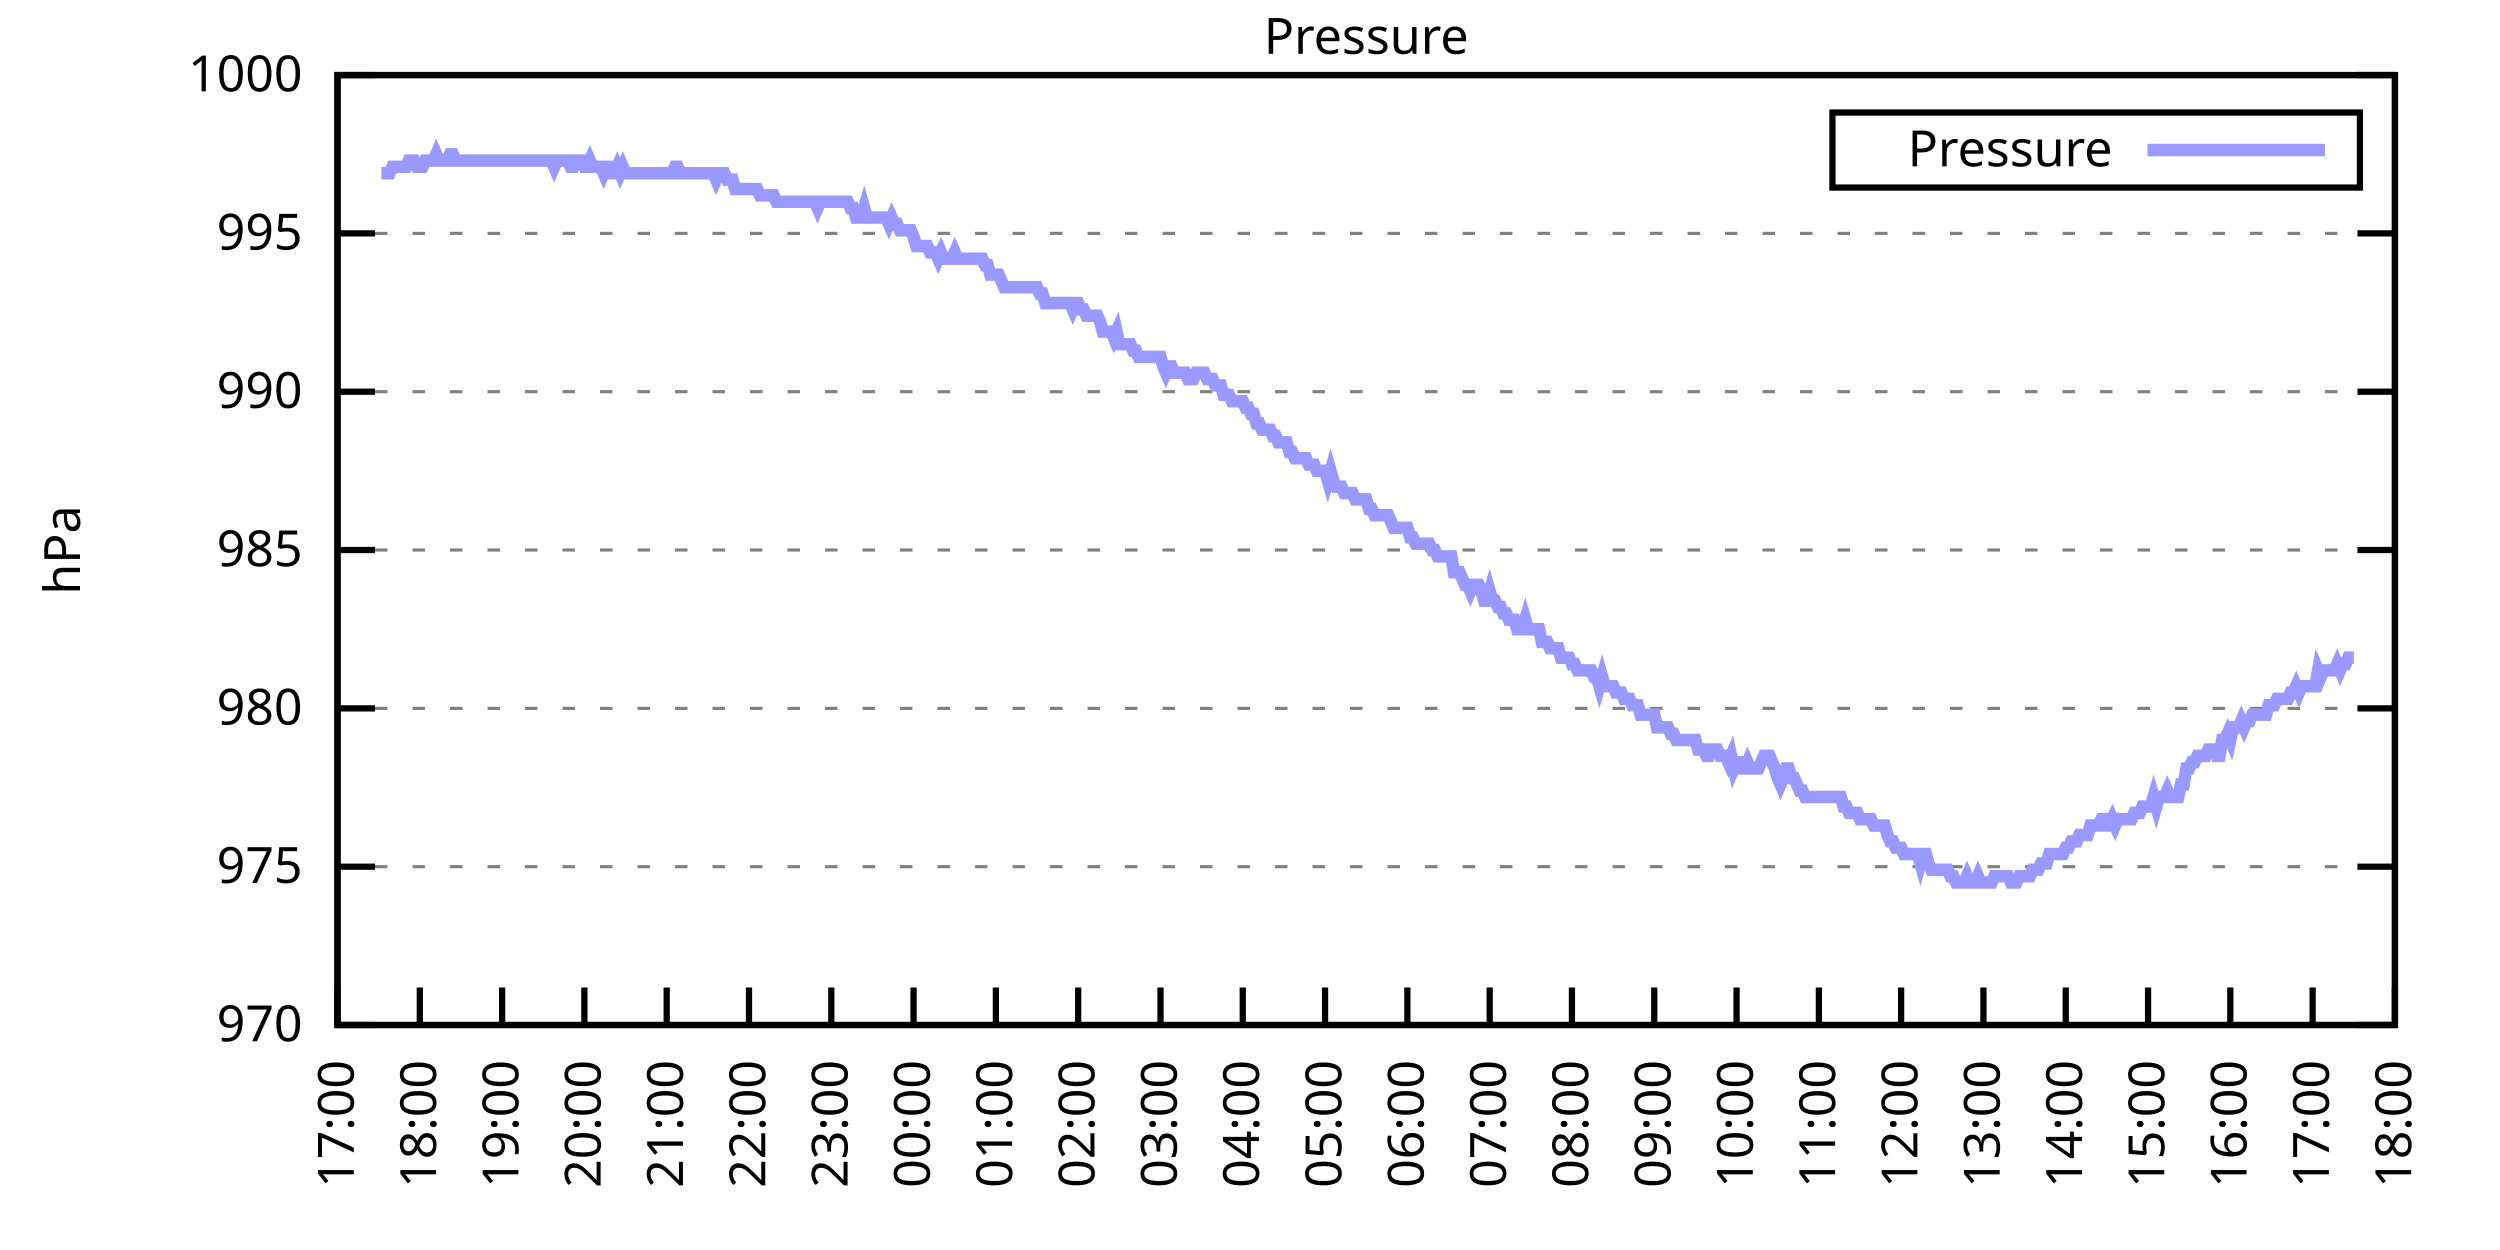
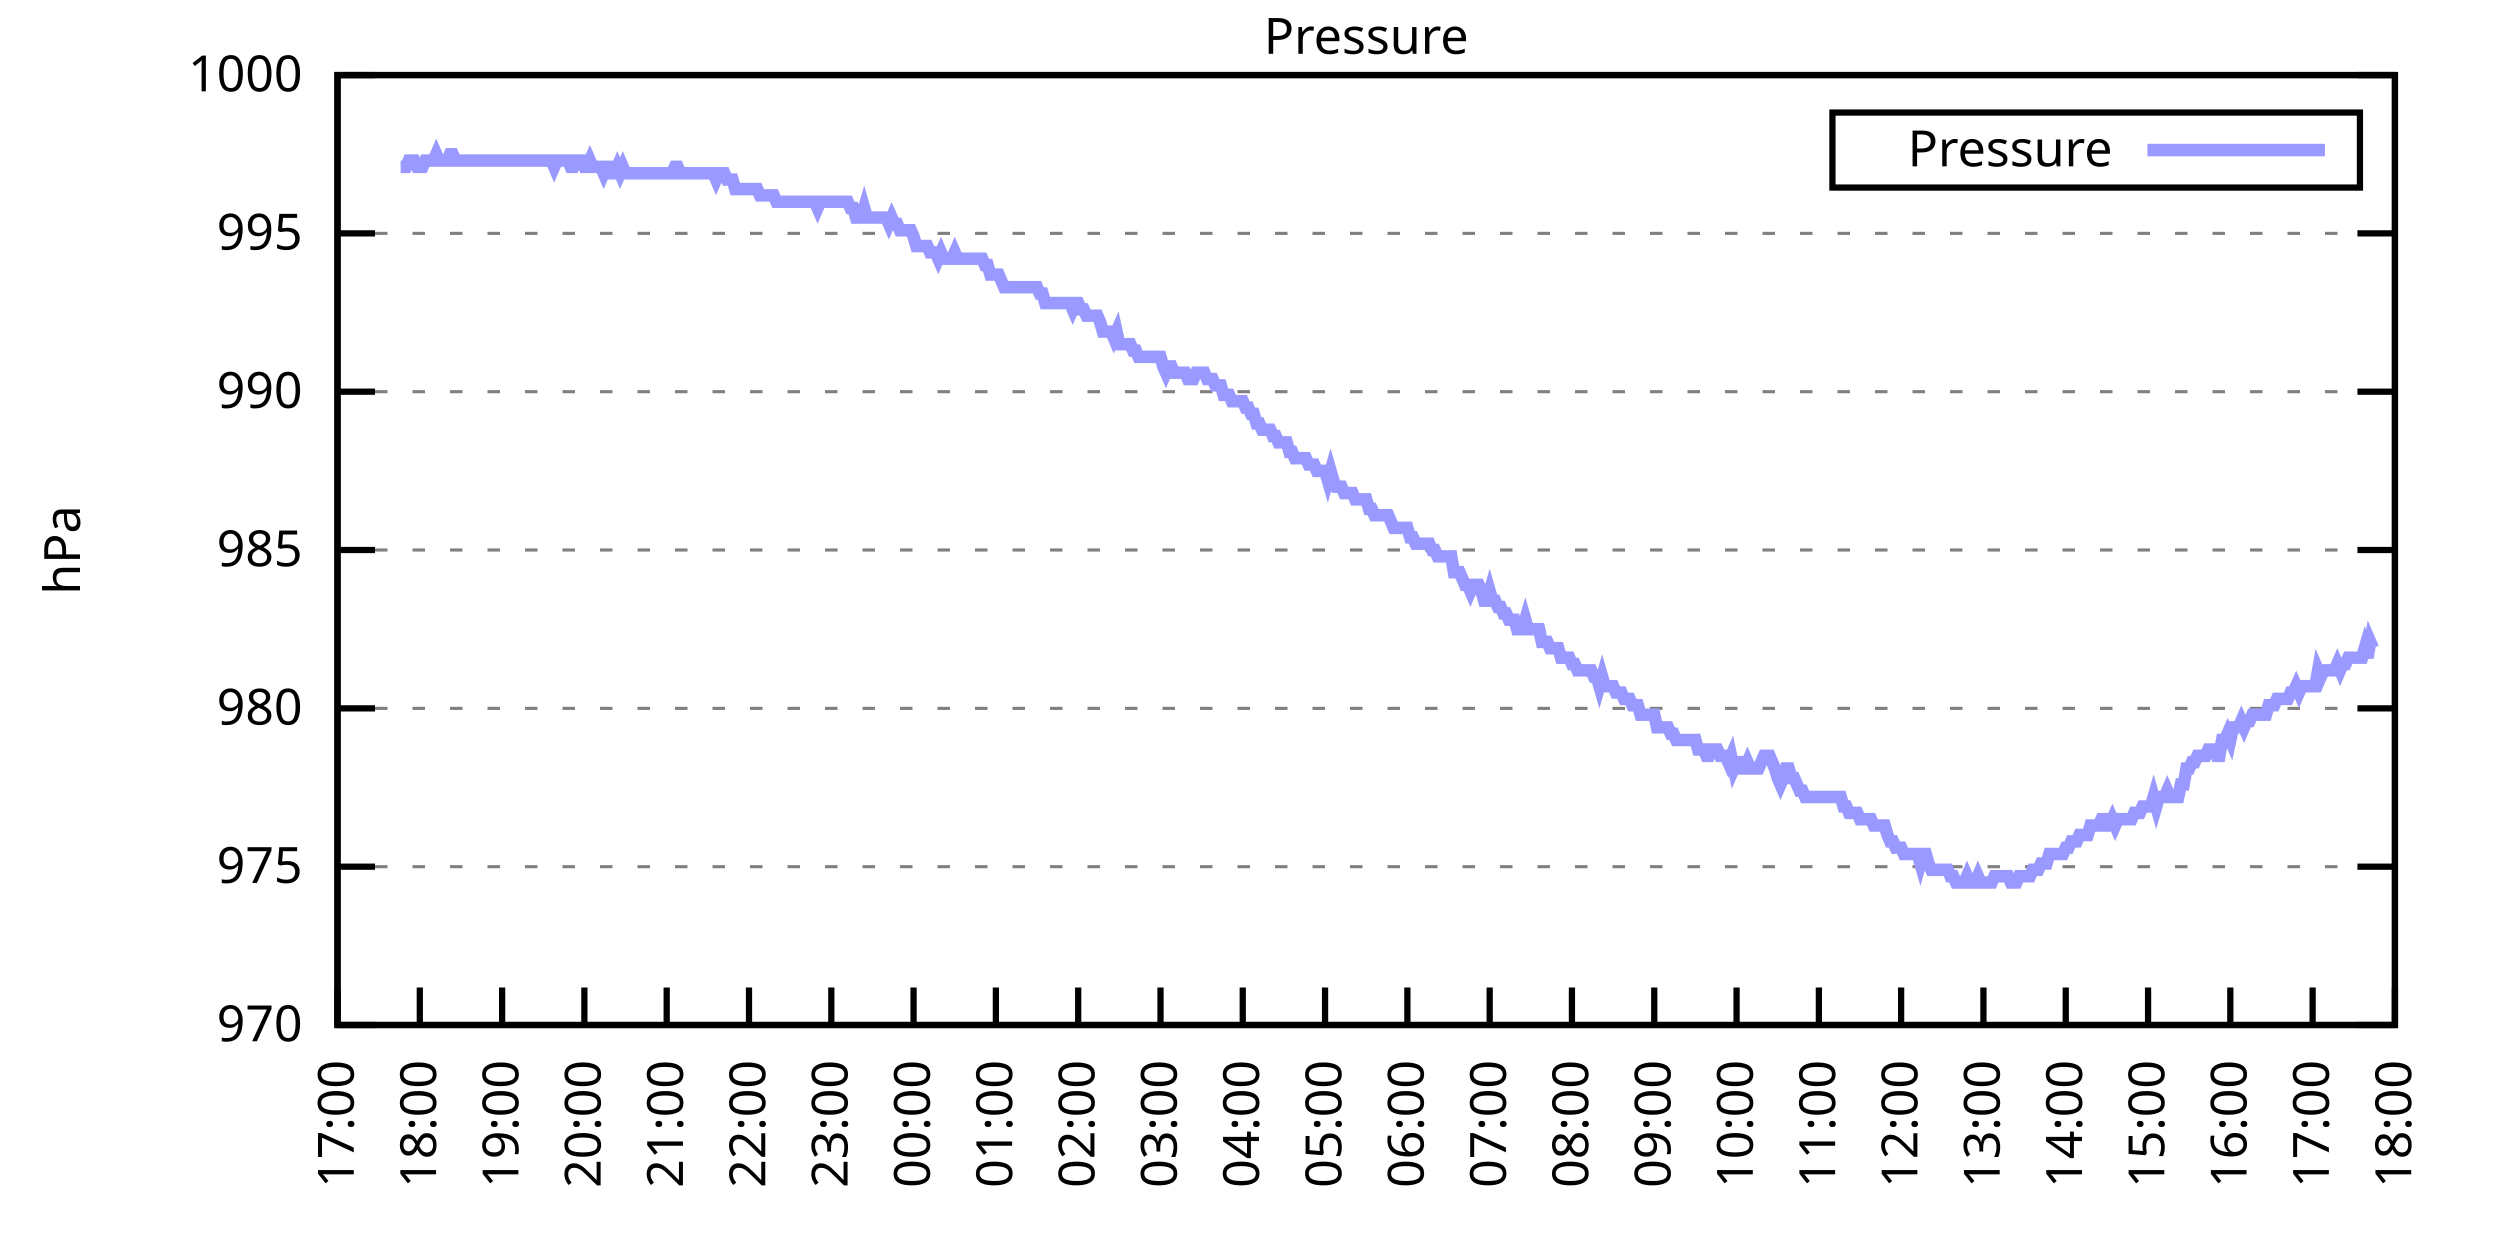
<svg xmlns="http://www.w3.org/2000/svg" xmlns:xlink="http://www.w3.org/1999/xlink" width="400" height="200" viewBox="0 0 400 200">
  <g id="gnuplot_canvas">
    <rect x="0" y="0" width="400" height="200" fill="none" />
    <defs>
      <circle id="gpDot" r="0.5" stroke-width="0.5" stroke="currentColor" />
      <path id="gpPt0" stroke-width="0.333" stroke="currentColor" d="M-1,0 h2 M0,-1 v2" />
      <path id="gpPt1" stroke-width="0.333" stroke="currentColor" d="M-1,-1 L1,1 M1,-1 L-1,1" />
      <path id="gpPt2" stroke-width="0.333" stroke="currentColor" d="M-1,0 L1,0 M0,-1 L0,1 M-1,-1 L1,1 M-1,1 L1,-1" />
      <rect id="gpPt3" stroke-width="0.333" stroke="currentColor" x="-1" y="-1" width="2" height="2" />
      <rect id="gpPt4" stroke-width="0.333" stroke="currentColor" fill="currentColor" x="-1" y="-1" width="2" height="2" />
      <circle id="gpPt5" stroke-width="0.333" stroke="currentColor" cx="0" cy="0" r="1" />
      <use xlink:href="#gpPt5" id="gpPt6" fill="currentColor" stroke="none" />
      <path id="gpPt7" stroke-width="0.333" stroke="currentColor" d="M0,-1.33 L-1.33,0.67 L1.33,0.67 z" />
      <use xlink:href="#gpPt7" id="gpPt8" fill="currentColor" stroke="none" />
      <use xlink:href="#gpPt7" id="gpPt9" stroke="currentColor" transform="rotate(180)" />
      <use xlink:href="#gpPt9" id="gpPt10" fill="currentColor" stroke="none" />
      <use xlink:href="#gpPt3" id="gpPt11" stroke="currentColor" transform="rotate(45)" />
      <use xlink:href="#gpPt11" id="gpPt12" fill="currentColor" stroke="none" />
      <path id="gpPt13" stroke-width="0.333" stroke="currentColor" d="M0,1.330 L1.265,0.411 L0.782,-1.067 L-0.782,-1.076 L-1.265,0.411 z" />
      <use xlink:href="#gpPt13" id="gpPt14" fill="currentColor" stroke="none" />
      <filter id="textbox" filterUnits="objectBoundingBox" x="0" y="0" height="1" width="1">
        <feFlood flood-color="white" flood-opacity="1" result="bgnd" />
        <feComposite in="SourceGraphic" in2="bgnd" operator="atop" />
      </filter>
      <filter id="greybox" filterUnits="objectBoundingBox" x="0" y="0" height="1" width="1">
        <feFlood flood-color="lightgrey" flood-opacity="1" result="grey" />
        <feComposite in="SourceGraphic" in2="grey" operator="atop" />
      </filter>
    </defs>
    <g fill="none" color="white" stroke="currentColor" stroke-width="1.00" stroke-linecap="butt" stroke-linejoin="miter">
</g>
    <g fill="none" color="black" stroke="currentColor" stroke-width="1.00" stroke-linecap="butt" stroke-linejoin="miter">
      <g stroke="none" shape-rendering="crispEdges">
        <polygon fill="rgb(255, 255, 255)" points="54.00,164.00 383.18,164.00 383.18,12.02 54.00,12.02 " />
      </g>
    </g>
    <g fill="none" color="black" stroke="currentColor" stroke-width="1.00" stroke-linecap="butt" stroke-linejoin="miter">
</g>
    <g fill="none" color="black" stroke="black" stroke-width="0.50" stroke-linecap="butt" stroke-linejoin="miter">
</g>
    <g fill="none" color="gray" stroke="currentColor" stroke-width="0.50" stroke-linecap="butt" stroke-linejoin="miter">
      <path stroke="gray" stroke-dasharray="2,4" class="gridline" d="M54.00,164.00 L383.19,164.00  " />
    </g>
    <g fill="none" color="gray" stroke="gray" stroke-width="1.00" stroke-linecap="butt" stroke-linejoin="miter">
</g>
    <g fill="none" color="black" stroke="currentColor" stroke-width="1.00" stroke-linecap="butt" stroke-linejoin="miter">
      <path stroke="black" d="M54.00,164.00 L60.00,164.00 M383.19,164.00 L377.19,164.00  " />
      <g transform="translate(48.40,166.60)" stroke="none" fill="black" font-family="Sans" font-size="8.00" text-anchor="end">
        <text>
          <tspan font-family="Sans"> 970</tspan>
        </text>
      </g>
    </g>
    <g fill="none" color="black" stroke="currentColor" stroke-width="1.00" stroke-linecap="butt" stroke-linejoin="miter">
</g>
    <g fill="none" color="black" stroke="black" stroke-width="0.50" stroke-linecap="butt" stroke-linejoin="miter">
</g>
    <g fill="none" color="gray" stroke="currentColor" stroke-width="0.50" stroke-linecap="butt" stroke-linejoin="miter">
      <path stroke="gray" stroke-dasharray="2,4" class="gridline" d="M54.00,138.67 L383.19,138.67  " />
    </g>
    <g fill="none" color="gray" stroke="gray" stroke-width="1.00" stroke-linecap="butt" stroke-linejoin="miter">
</g>
    <g fill="none" color="black" stroke="currentColor" stroke-width="1.00" stroke-linecap="butt" stroke-linejoin="miter">
      <path stroke="black" d="M54.00,138.67 L60.00,138.67 M383.19,138.67 L377.19,138.67  " />
      <g transform="translate(48.40,141.27)" stroke="none" fill="black" font-family="Sans" font-size="8.00" text-anchor="end">
        <text>
          <tspan font-family="Sans"> 975</tspan>
        </text>
      </g>
    </g>
    <g fill="none" color="black" stroke="currentColor" stroke-width="1.00" stroke-linecap="butt" stroke-linejoin="miter">
</g>
    <g fill="none" color="black" stroke="black" stroke-width="0.50" stroke-linecap="butt" stroke-linejoin="miter">
</g>
    <g fill="none" color="gray" stroke="currentColor" stroke-width="0.50" stroke-linecap="butt" stroke-linejoin="miter">
      <path stroke="gray" stroke-dasharray="2,4" class="gridline" d="M54.00,113.34 L383.19,113.34  " />
    </g>
    <g fill="none" color="gray" stroke="gray" stroke-width="1.00" stroke-linecap="butt" stroke-linejoin="miter">
</g>
    <g fill="none" color="black" stroke="currentColor" stroke-width="1.00" stroke-linecap="butt" stroke-linejoin="miter">
      <path stroke="black" d="M54.00,113.34 L60.00,113.34 M383.19,113.34 L377.19,113.34  " />
      <g transform="translate(48.40,115.94)" stroke="none" fill="black" font-family="Sans" font-size="8.00" text-anchor="end">
        <text>
          <tspan font-family="Sans"> 980</tspan>
        </text>
      </g>
    </g>
    <g fill="none" color="black" stroke="currentColor" stroke-width="1.00" stroke-linecap="butt" stroke-linejoin="miter">
</g>
    <g fill="none" color="black" stroke="black" stroke-width="0.50" stroke-linecap="butt" stroke-linejoin="miter">
</g>
    <g fill="none" color="gray" stroke="currentColor" stroke-width="0.50" stroke-linecap="butt" stroke-linejoin="miter">
      <path stroke="gray" stroke-dasharray="2,4" class="gridline" d="M54.00,88.00 L383.19,88.00  " />
    </g>
    <g fill="none" color="gray" stroke="gray" stroke-width="1.00" stroke-linecap="butt" stroke-linejoin="miter">
</g>
    <g fill="none" color="black" stroke="currentColor" stroke-width="1.00" stroke-linecap="butt" stroke-linejoin="miter">
      <path stroke="black" d="M54.00,88.00 L60.00,88.00 M383.19,88.00 L377.19,88.00  " />
      <g transform="translate(48.40,90.60)" stroke="none" fill="black" font-family="Sans" font-size="8.00" text-anchor="end">
        <text>
          <tspan font-family="Sans"> 985</tspan>
        </text>
      </g>
    </g>
    <g fill="none" color="black" stroke="currentColor" stroke-width="1.00" stroke-linecap="butt" stroke-linejoin="miter">
</g>
    <g fill="none" color="black" stroke="black" stroke-width="0.50" stroke-linecap="butt" stroke-linejoin="miter">
</g>
    <g fill="none" color="gray" stroke="currentColor" stroke-width="0.50" stroke-linecap="butt" stroke-linejoin="miter">
      <path stroke="gray" stroke-dasharray="2,4" class="gridline" d="M54.00,62.67 L383.19,62.67  " />
    </g>
    <g fill="none" color="gray" stroke="gray" stroke-width="1.00" stroke-linecap="butt" stroke-linejoin="miter">
</g>
    <g fill="none" color="black" stroke="currentColor" stroke-width="1.00" stroke-linecap="butt" stroke-linejoin="miter">
      <path stroke="black" d="M54.00,62.67 L60.00,62.67 M383.19,62.67 L377.19,62.67  " />
      <g transform="translate(48.40,65.27)" stroke="none" fill="black" font-family="Sans" font-size="8.00" text-anchor="end">
        <text>
          <tspan font-family="Sans"> 990</tspan>
        </text>
      </g>
    </g>
    <g fill="none" color="black" stroke="currentColor" stroke-width="1.00" stroke-linecap="butt" stroke-linejoin="miter">
</g>
    <g fill="none" color="black" stroke="black" stroke-width="0.50" stroke-linecap="butt" stroke-linejoin="miter">
</g>
    <g fill="none" color="gray" stroke="currentColor" stroke-width="0.50" stroke-linecap="butt" stroke-linejoin="miter">
      <path stroke="gray" stroke-dasharray="2,4" class="gridline" d="M54.00,37.34 L383.19,37.34  " />
    </g>
    <g fill="none" color="gray" stroke="gray" stroke-width="1.00" stroke-linecap="butt" stroke-linejoin="miter">
</g>
    <g fill="none" color="black" stroke="currentColor" stroke-width="1.00" stroke-linecap="butt" stroke-linejoin="miter">
      <path stroke="black" d="M54.00,37.34 L60.00,37.34 M383.19,37.34 L377.19,37.34  " />
      <g transform="translate(48.40,39.94)" stroke="none" fill="black" font-family="Sans" font-size="8.00" text-anchor="end">
        <text>
          <tspan font-family="Sans"> 995</tspan>
        </text>
      </g>
    </g>
    <g fill="none" color="black" stroke="currentColor" stroke-width="1.00" stroke-linecap="butt" stroke-linejoin="miter">
</g>
    <g fill="none" color="black" stroke="black" stroke-width="0.50" stroke-linecap="butt" stroke-linejoin="miter">
</g>
    <g fill="none" color="gray" stroke="currentColor" stroke-width="0.50" stroke-linecap="butt" stroke-linejoin="miter">
      <path stroke="gray" stroke-dasharray="2,4" class="gridline" d="M54.00,12.01 L383.19,12.01  " />
    </g>
    <g fill="none" color="gray" stroke="gray" stroke-width="1.00" stroke-linecap="butt" stroke-linejoin="miter">
</g>
    <g fill="none" color="black" stroke="currentColor" stroke-width="1.00" stroke-linecap="butt" stroke-linejoin="miter">
      <path stroke="black" d="M54.00,12.01 L60.00,12.01 M383.19,12.01 L377.19,12.01  " />
      <g transform="translate(48.40,14.61)" stroke="none" fill="black" font-family="Sans" font-size="8.00" text-anchor="end">
        <text>
          <tspan font-family="Sans"> 1000</tspan>
        </text>
      </g>
    </g>
    <g fill="none" color="black" stroke="currentColor" stroke-width="1.00" stroke-linecap="butt" stroke-linejoin="miter">
      <path stroke="black" d="M54.00,164.00 L54.00,158.00  " />
      <g transform="translate(56.60,169.60) rotate(270.00)" stroke="none" fill="black" font-family="Sans" font-size="8.00" text-anchor="end">
        <text>
          <tspan font-family="Sans">17:00</tspan>
        </text>
      </g>
    </g>
    <g fill="none" color="black" stroke="currentColor" stroke-width="1.00" stroke-linecap="butt" stroke-linejoin="miter">
      <path stroke="black" d="M67.17,164.00 L67.17,158.00  " />
      <g transform="translate(69.77,169.60) rotate(270.00)" stroke="none" fill="black" font-family="Sans" font-size="8.00" text-anchor="end">
        <text>
          <tspan font-family="Sans">18:00</tspan>
        </text>
      </g>
    </g>
    <g fill="none" color="black" stroke="currentColor" stroke-width="1.00" stroke-linecap="butt" stroke-linejoin="miter">
      <path stroke="black" d="M80.34,164.00 L80.34,158.00  " />
      <g transform="translate(82.94,169.60) rotate(270.00)" stroke="none" fill="black" font-family="Sans" font-size="8.00" text-anchor="end">
        <text>
          <tspan font-family="Sans">19:00</tspan>
        </text>
      </g>
    </g>
    <g fill="none" color="black" stroke="currentColor" stroke-width="1.00" stroke-linecap="butt" stroke-linejoin="miter">
      <path stroke="black" d="M93.50,164.00 L93.50,158.00  " />
      <g transform="translate(96.10,169.60) rotate(270.00)" stroke="none" fill="black" font-family="Sans" font-size="8.00" text-anchor="end">
        <text>
          <tspan font-family="Sans">20:00</tspan>
        </text>
      </g>
    </g>
    <g fill="none" color="black" stroke="currentColor" stroke-width="1.00" stroke-linecap="butt" stroke-linejoin="miter">
      <path stroke="black" d="M106.67,164.00 L106.67,158.00  " />
      <g transform="translate(109.27,169.60) rotate(270.00)" stroke="none" fill="black" font-family="Sans" font-size="8.00" text-anchor="end">
        <text>
          <tspan font-family="Sans">21:00</tspan>
        </text>
      </g>
    </g>
    <g fill="none" color="black" stroke="currentColor" stroke-width="1.00" stroke-linecap="butt" stroke-linejoin="miter">
      <path stroke="black" d="M119.84,164.00 L119.84,158.00  " />
      <g transform="translate(122.44,169.60) rotate(270.00)" stroke="none" fill="black" font-family="Sans" font-size="8.00" text-anchor="end">
        <text>
          <tspan font-family="Sans">22:00</tspan>
        </text>
      </g>
    </g>
    <g fill="none" color="black" stroke="currentColor" stroke-width="1.00" stroke-linecap="butt" stroke-linejoin="miter">
      <path stroke="black" d="M133.01,164.00 L133.01,158.00  " />
      <g transform="translate(135.61,169.60) rotate(270.00)" stroke="none" fill="black" font-family="Sans" font-size="8.00" text-anchor="end">
        <text>
          <tspan font-family="Sans">23:00</tspan>
        </text>
      </g>
    </g>
    <g fill="none" color="black" stroke="currentColor" stroke-width="1.00" stroke-linecap="butt" stroke-linejoin="miter">
      <path stroke="black" d="M146.17,164.00 L146.17,158.00  " />
      <g transform="translate(148.77,169.60) rotate(270.00)" stroke="none" fill="black" font-family="Sans" font-size="8.00" text-anchor="end">
        <text>
          <tspan font-family="Sans">00:00</tspan>
        </text>
      </g>
    </g>
    <g fill="none" color="black" stroke="currentColor" stroke-width="1.00" stroke-linecap="butt" stroke-linejoin="miter">
      <path stroke="black" d="M159.34,164.00 L159.34,158.00  " />
      <g transform="translate(161.94,169.60) rotate(270.00)" stroke="none" fill="black" font-family="Sans" font-size="8.00" text-anchor="end">
        <text>
          <tspan font-family="Sans">01:00</tspan>
        </text>
      </g>
    </g>
    <g fill="none" color="black" stroke="currentColor" stroke-width="1.00" stroke-linecap="butt" stroke-linejoin="miter">
      <path stroke="black" d="M172.51,164.00 L172.51,158.00  " />
      <g transform="translate(175.11,169.60) rotate(270.00)" stroke="none" fill="black" font-family="Sans" font-size="8.00" text-anchor="end">
        <text>
          <tspan font-family="Sans">02:00</tspan>
        </text>
      </g>
    </g>
    <g fill="none" color="black" stroke="currentColor" stroke-width="1.00" stroke-linecap="butt" stroke-linejoin="miter">
      <path stroke="black" d="M185.68,164.00 L185.68,158.00  " />
      <g transform="translate(188.28,169.60) rotate(270.00)" stroke="none" fill="black" font-family="Sans" font-size="8.00" text-anchor="end">
        <text>
          <tspan font-family="Sans">03:00</tspan>
        </text>
      </g>
    </g>
    <g fill="none" color="black" stroke="currentColor" stroke-width="1.00" stroke-linecap="butt" stroke-linejoin="miter">
      <path stroke="black" d="M198.84,164.00 L198.84,158.00  " />
      <g transform="translate(201.44,169.60) rotate(270.00)" stroke="none" fill="black" font-family="Sans" font-size="8.00" text-anchor="end">
        <text>
          <tspan font-family="Sans">04:00</tspan>
        </text>
      </g>
    </g>
    <g fill="none" color="black" stroke="currentColor" stroke-width="1.00" stroke-linecap="butt" stroke-linejoin="miter">
      <path stroke="black" d="M212.01,164.00 L212.01,158.00  " />
      <g transform="translate(214.61,169.60) rotate(270.00)" stroke="none" fill="black" font-family="Sans" font-size="8.00" text-anchor="end">
        <text>
          <tspan font-family="Sans">05:00</tspan>
        </text>
      </g>
    </g>
    <g fill="none" color="black" stroke="currentColor" stroke-width="1.00" stroke-linecap="butt" stroke-linejoin="miter">
      <path stroke="black" d="M225.18,164.00 L225.18,158.00  " />
      <g transform="translate(227.78,169.60) rotate(270.00)" stroke="none" fill="black" font-family="Sans" font-size="8.00" text-anchor="end">
        <text>
          <tspan font-family="Sans">06:00</tspan>
        </text>
      </g>
    </g>
    <g fill="none" color="black" stroke="currentColor" stroke-width="1.00" stroke-linecap="butt" stroke-linejoin="miter">
      <path stroke="black" d="M238.35,164.00 L238.35,158.00  " />
      <g transform="translate(240.95,169.60) rotate(270.00)" stroke="none" fill="black" font-family="Sans" font-size="8.00" text-anchor="end">
        <text>
          <tspan font-family="Sans">07:00</tspan>
        </text>
      </g>
    </g>
    <g fill="none" color="black" stroke="currentColor" stroke-width="1.00" stroke-linecap="butt" stroke-linejoin="miter">
      <path stroke="black" d="M251.51,164.00 L251.51,158.00  " />
      <g transform="translate(254.11,169.60) rotate(270.00)" stroke="none" fill="black" font-family="Sans" font-size="8.00" text-anchor="end">
        <text>
          <tspan font-family="Sans">08:00</tspan>
        </text>
      </g>
    </g>
    <g fill="none" color="black" stroke="currentColor" stroke-width="1.00" stroke-linecap="butt" stroke-linejoin="miter">
      <path stroke="black" d="M264.68,164.00 L264.68,158.00  " />
      <g transform="translate(267.28,169.60) rotate(270.00)" stroke="none" fill="black" font-family="Sans" font-size="8.00" text-anchor="end">
        <text>
          <tspan font-family="Sans">09:00</tspan>
        </text>
      </g>
    </g>
    <g fill="none" color="black" stroke="currentColor" stroke-width="1.00" stroke-linecap="butt" stroke-linejoin="miter">
      <path stroke="black" d="M277.85,164.00 L277.85,158.00  " />
      <g transform="translate(280.45,169.60) rotate(270.00)" stroke="none" fill="black" font-family="Sans" font-size="8.00" text-anchor="end">
        <text>
          <tspan font-family="Sans">10:00</tspan>
        </text>
      </g>
    </g>
    <g fill="none" color="black" stroke="currentColor" stroke-width="1.00" stroke-linecap="butt" stroke-linejoin="miter">
      <path stroke="black" d="M291.02,164.00 L291.02,158.00  " />
      <g transform="translate(293.62,169.60) rotate(270.00)" stroke="none" fill="black" font-family="Sans" font-size="8.00" text-anchor="end">
        <text>
          <tspan font-family="Sans">11:00</tspan>
        </text>
      </g>
    </g>
    <g fill="none" color="black" stroke="currentColor" stroke-width="1.00" stroke-linecap="butt" stroke-linejoin="miter">
      <path stroke="black" d="M304.18,164.00 L304.18,158.00  " />
      <g transform="translate(306.78,169.60) rotate(270.00)" stroke="none" fill="black" font-family="Sans" font-size="8.00" text-anchor="end">
        <text>
          <tspan font-family="Sans">12:00</tspan>
        </text>
      </g>
    </g>
    <g fill="none" color="black" stroke="currentColor" stroke-width="1.00" stroke-linecap="butt" stroke-linejoin="miter">
      <path stroke="black" d="M317.35,164.00 L317.35,158.00  " />
      <g transform="translate(319.95,169.60) rotate(270.00)" stroke="none" fill="black" font-family="Sans" font-size="8.00" text-anchor="end">
        <text>
          <tspan font-family="Sans">13:00</tspan>
        </text>
      </g>
    </g>
    <g fill="none" color="black" stroke="currentColor" stroke-width="1.00" stroke-linecap="butt" stroke-linejoin="miter">
      <path stroke="black" d="M330.52,164.00 L330.52,158.00  " />
      <g transform="translate(333.12,169.60) rotate(270.00)" stroke="none" fill="black" font-family="Sans" font-size="8.00" text-anchor="end">
        <text>
          <tspan font-family="Sans">14:00</tspan>
        </text>
      </g>
    </g>
    <g fill="none" color="black" stroke="currentColor" stroke-width="1.00" stroke-linecap="butt" stroke-linejoin="miter">
      <path stroke="black" d="M343.69,164.00 L343.69,158.00  " />
      <g transform="translate(346.29,169.60) rotate(270.00)" stroke="none" fill="black" font-family="Sans" font-size="8.00" text-anchor="end">
        <text>
          <tspan font-family="Sans">15:00</tspan>
        </text>
      </g>
    </g>
    <g fill="none" color="black" stroke="currentColor" stroke-width="1.00" stroke-linecap="butt" stroke-linejoin="miter">
      <path stroke="black" d="M356.85,164.00 L356.85,158.00  " />
      <g transform="translate(359.45,169.60) rotate(270.00)" stroke="none" fill="black" font-family="Sans" font-size="8.00" text-anchor="end">
        <text>
          <tspan font-family="Sans">16:00</tspan>
        </text>
      </g>
    </g>
    <g fill="none" color="black" stroke="currentColor" stroke-width="1.00" stroke-linecap="butt" stroke-linejoin="miter">
      <path stroke="black" d="M370.02,164.00 L370.02,158.00  " />
      <g transform="translate(372.62,169.60) rotate(270.00)" stroke="none" fill="black" font-family="Sans" font-size="8.00" text-anchor="end">
        <text>
          <tspan font-family="Sans">17:00</tspan>
        </text>
      </g>
    </g>
    <g fill="none" color="black" stroke="currentColor" stroke-width="1.00" stroke-linecap="butt" stroke-linejoin="miter">
      <path stroke="black" d="M383.19,164.00 L383.19,158.00  " />
      <g transform="translate(385.79,169.60) rotate(270.00)" stroke="none" fill="black" font-family="Sans" font-size="8.00" text-anchor="end">
        <text>
          <tspan font-family="Sans">18:00</tspan>
        </text>
      </g>
    </g>
    <g fill="none" color="black" stroke="currentColor" stroke-width="1.00" stroke-linecap="butt" stroke-linejoin="miter">
</g>
    <g fill="none" color="black" stroke="currentColor" stroke-width="1.00" stroke-linecap="butt" stroke-linejoin="miter">
      <path stroke="black" d="M54.00,12.01 L54.00,164.00 L383.19,164.00 L383.19,12.01 L54.00,12.01 Z  " />
    </g>
    <g fill="none" color="black" stroke="currentColor" stroke-width="1.00" stroke-linecap="butt" stroke-linejoin="miter">
</g>
    <g fill="none" color="black" stroke="currentColor" stroke-width="1.00" stroke-linecap="butt" stroke-linejoin="miter">
      <path stroke="black" d="M293.19,30.01 L293.19,18.01 L377.59,18.01 L377.59,30.01 L293.19,30.01 Z  " />
    </g>
    <g id="Pressure_plot_1">
      <g fill="none" color="white" stroke="black" stroke-width="2.00" stroke-linecap="butt" stroke-linejoin="miter">
</g>
      <g fill="none" color="black" stroke="currentColor" stroke-width="2.00" stroke-linecap="butt" stroke-linejoin="miter">
        <g transform="translate(337.99,26.61)" stroke="none" fill="black" font-family="Sans" font-size="8.00" text-anchor="end">
          <text>
            <tspan font-family="Sans">Pressure</tspan>
          </text>
        </g>
      </g>
      <g fill="none" color="black" stroke="currentColor" stroke-width="2.00" stroke-linecap="butt" stroke-linejoin="miter">
-         <path stroke="rgb(153, 153, 255)" d="M343.59,24.01 L371.99,24.01 M61.02,27.72 L61.46,27.72 L61.90,27.72 L62.34,27.72 L62.78,26.70 L63.22,26.70   L63.66,26.70 L64.10,26.70 L64.53,26.70 L64.97,26.70 L65.41,25.69 L65.85,25.69 L66.29,25.69 L66.73,26.70   L67.17,26.70 L67.61,26.70 L68.05,25.69 L68.48,25.69 L68.92,25.69 L69.36,25.69 L69.80,24.68 L70.24,25.69   L70.68,25.69 L71.12,25.69 L71.56,25.69 L72.00,24.68 L72.43,24.68 L72.87,25.69 L73.31,25.69 L73.75,25.69   L74.19,25.69 L74.63,25.69 L75.07,25.69 L75.51,25.69 L75.95,25.69 L76.38,25.69 L76.82,25.69 L77.26,25.69   L77.70,25.69 L78.14,25.69 L78.58,25.69 L79.02,25.69 L79.46,25.69 L79.90,25.69 L80.34,25.69 L80.77,25.69   L81.21,25.69 L81.65,25.69 L82.09,25.69 L82.53,25.69 L82.97,25.69 L83.41,25.69 L83.85,25.69 L84.29,25.69   L84.72,25.69 L85.16,25.69 L85.60,25.69 L86.04,25.69 L86.48,25.69 L86.92,25.69 L87.36,25.69 L87.80,25.69   L88.24,25.69 L88.67,26.70 L89.11,25.69 L89.55,25.69 L89.99,25.69 L90.43,25.69 L90.87,25.69 L91.31,26.70   L91.75,26.70 L92.19,25.69 L92.62,25.69 L93.06,25.69 L93.50,26.70 L93.94,26.70 L94.38,25.69 L94.82,26.70   L95.26,26.70 L95.70,26.70 L96.14,26.70 L96.58,27.72 L97.01,26.70 L97.45,26.70 L97.89,27.72 L98.33,27.72   L98.77,26.70 L99.21,27.72 L99.65,26.70 L100.09,27.72 L100.53,27.72 L100.96,27.72 L101.40,27.72 L101.84,27.72   L102.28,27.72 L102.72,27.72 L103.16,27.72 L103.60,27.72 L104.04,27.72 L104.48,27.72 L104.91,27.72 L105.35,27.72   L105.79,27.72 L106.23,27.72 L106.67,27.72 L107.11,27.72 L107.55,27.72 L107.99,26.70 L108.43,26.70 L108.87,27.72   L109.30,27.72 L109.74,27.72 L110.18,27.72 L110.62,27.72 L111.06,27.72 L111.50,27.72 L111.94,27.72 L112.38,27.72   L112.82,27.72 L113.25,27.72 L113.69,27.72 L114.13,27.72 L114.57,28.73 L115.01,27.72 L115.45,27.72 L115.89,27.72   L116.33,28.73 L116.77,28.73 L117.20,28.73 L117.64,30.25 L118.08,30.25 L118.52,30.25 L118.96,30.25 L119.40,30.25   L119.84,30.25 L120.28,30.25 L120.72,30.25 L121.15,30.25 L121.59,31.26 L122.03,31.26 L122.47,31.26 L122.91,31.26   L123.35,31.26 L123.79,31.26 L124.23,32.28 L124.67,32.28 L125.11,32.28 L125.54,32.28 L125.98,32.28 L126.42,32.28   L126.86,32.28 L127.30,32.28 L127.74,32.28 L128.18,32.28 L128.62,32.28 L129.06,32.28 L129.49,32.28 L129.93,32.28   L130.37,32.28 L130.81,33.29 L131.25,32.28 L131.69,32.28 L132.13,32.28 L132.57,32.28 L133.01,32.28 L133.44,32.28   L133.88,32.28 L134.32,32.28 L134.76,32.28 L135.20,32.28 L135.64,32.28 L136.08,33.29 L136.52,33.29 L136.96,34.81   L137.39,34.81 L137.83,34.81 L138.27,33.29 L138.71,34.81 L139.15,34.81 L139.59,34.81 L140.03,34.81 L140.47,34.81   L140.91,34.81 L141.35,34.81 L141.78,34.81 L142.22,35.82 L142.66,34.81 L143.10,35.82 L143.54,35.82 L143.98,36.84   L144.42,36.84 L144.86,36.84 L145.30,36.84 L145.73,36.84 L146.17,37.85 L146.61,39.37 L147.05,39.37 L147.49,39.37   L147.93,39.37 L148.37,39.37 L148.81,40.38 L149.25,40.38 L149.68,40.38 L150.12,41.39 L150.56,40.38 L151.00,41.39   L151.44,41.39 L151.88,41.39 L152.32,41.39 L152.76,40.38 L153.20,41.39 L153.63,41.39 L154.07,41.39 L154.51,41.39   L154.95,41.39 L155.39,41.39 L155.83,41.39 L156.27,41.39 L156.71,41.39 L157.15,41.39 L157.59,42.41 L158.02,42.41   L158.46,43.93 L158.90,43.93 L159.34,43.93 L159.78,43.93 L160.22,44.94 L160.66,45.95 L161.10,45.95 L161.54,45.95   L161.97,45.95 L162.41,45.95 L162.85,45.95 L163.29,45.95 L163.73,45.95 L164.17,45.95 L164.61,45.95 L165.05,45.95   L165.49,45.95 L165.92,45.95 L166.36,46.97 L166.80,46.97 L167.24,48.49 L167.68,48.49 L168.12,48.49 L168.56,48.49   L169.00,48.49 L169.44,48.49 L169.87,48.49 L170.31,48.49 L170.75,48.49 L171.19,48.49 L171.63,49.50 L172.07,48.49   L172.51,48.49 L172.95,49.50 L173.39,49.50 L173.83,50.51 L174.26,50.51 L174.70,50.51 L175.14,50.51 L175.58,50.51   L176.02,51.53 L176.46,53.05 L176.90,53.05 L177.34,53.05 L177.78,53.05 L178.21,54.06 L178.65,53.05 L179.09,55.07   L179.53,55.07 L179.97,55.07 L180.41,55.07 L180.85,55.07 L181.29,56.09 L181.73,56.09 L182.16,57.10 L182.60,57.10   L183.04,57.10 L183.48,57.10 L183.92,57.10 L184.36,57.10 L184.80,57.10 L185.24,57.10 L185.68,57.10 L186.11,58.62   L186.55,59.63 L186.99,58.62 L187.43,58.62 L187.87,59.63 L188.31,59.63 L188.75,59.63 L189.19,59.63 L189.63,59.63   L190.07,60.65 L190.50,60.65 L190.94,60.65 L191.38,59.63 L191.82,59.63 L192.26,59.63 L192.70,59.63 L193.14,60.65   L193.58,60.65 L194.02,60.65 L194.45,61.66 L194.89,61.66 L195.33,61.66 L195.77,63.18 L196.21,63.18 L196.65,63.18   L197.09,64.19 L197.53,64.19 L197.97,64.19 L198.40,64.19 L198.84,64.19 L199.28,65.21 L199.72,65.21 L200.16,66.22   L200.60,66.22 L201.04,67.74 L201.48,67.74 L201.92,68.75 L202.35,68.75 L202.79,68.75 L203.23,68.75 L203.67,69.77   L204.11,69.77 L204.55,70.78 L204.99,70.78 L205.43,70.78 L205.87,70.78 L206.31,72.30 L206.74,72.30 L207.18,73.31   L207.62,73.31 L208.06,73.31 L208.50,73.31 L208.94,73.31 L209.38,74.33 L209.82,74.33 L210.26,74.33 L210.69,75.34   L211.13,75.34 L211.57,75.34 L212.01,75.34 L212.45,76.86 L212.89,75.34 L213.33,76.86 L213.77,77.87 L214.21,77.87   L214.64,77.87 L215.08,78.89 L215.52,78.89 L215.96,78.89 L216.40,78.89 L216.84,79.90 L217.28,79.90 L217.72,79.90   L218.16,79.90 L218.60,79.90 L219.03,81.42 L219.47,81.42 L219.91,82.43 L220.35,82.43 L220.79,82.43 L221.23,82.43   L221.67,82.43 L222.11,82.43 L222.55,83.45 L222.98,84.46 L223.42,84.46 L223.86,84.46 L224.30,84.46 L224.74,84.46   L225.18,84.46 L225.62,85.98 L226.06,85.98 L226.50,86.99 L226.93,86.99 L227.37,86.99 L227.81,86.99 L228.25,86.99   L228.69,86.99 L229.13,88.00 L229.57,88.00 L230.01,89.02 L230.45,89.02 L230.88,89.02 L231.32,89.02 L231.76,89.02   L232.20,89.02 L232.64,91.55 L233.08,91.55 L233.52,91.55 L233.96,92.56 L234.40,93.58 L234.84,93.58 L235.27,94.59   L235.71,93.58 L236.15,93.58 L236.59,93.58 L237.03,94.59 L237.47,96.11 L237.91,96.11 L238.35,94.59 L238.79,96.11   L239.22,96.11 L239.66,97.12 L240.10,97.12 L240.54,98.14 L240.98,98.14 L241.42,99.15 L241.86,99.15 L242.30,99.15   L242.74,100.67 L243.17,100.67 L243.61,100.67 L244.05,99.15 L244.49,100.67 L244.93,100.67 L245.37,100.67 L245.81,100.67   L246.25,100.67 L246.69,102.70 L247.12,102.70 L247.56,102.70 L248.00,103.71 L248.44,103.71 L248.88,103.71 L249.32,103.71   L249.76,105.23 L250.20,105.23 L250.64,105.23 L251.08,105.23 L251.51,106.24 L251.95,106.24 L252.39,107.26 L252.83,107.26   L253.27,107.26 L253.71,107.26 L254.15,107.26 L254.59,107.26 L255.03,108.27 L255.46,108.27 L255.90,109.79 L256.34,108.27   L256.78,109.79 L257.22,109.79 L257.66,109.79 L258.10,109.79 L258.54,110.80 L258.98,110.80 L259.41,110.80 L259.85,111.82   L260.29,111.82 L260.73,111.82 L261.17,112.83 L261.61,112.83 L262.05,112.83 L262.49,114.35 L262.93,114.35 L263.36,114.35   L263.80,114.35 L264.24,114.35 L264.68,114.35 L265.12,116.38 L265.56,116.38 L266.00,116.38 L266.44,116.38 L266.88,116.38   L267.32,117.39 L267.75,117.39 L268.19,118.40 L268.63,118.40 L269.07,118.40 L269.51,118.40 L269.95,118.40 L270.39,118.40   L270.83,118.40 L271.27,118.40 L271.70,119.92 L272.14,119.92 L272.58,119.92 L273.02,120.94 L273.46,120.94 L273.90,119.92   L274.34,119.92 L274.78,119.92 L275.22,120.94 L275.65,120.94 L276.09,120.94 L276.53,121.95 L276.97,120.94 L277.41,122.96   L277.85,121.95 L278.29,121.95 L278.73,122.96 L279.17,122.96 L279.60,121.95 L280.04,122.96 L280.48,122.96 L280.92,122.96   L281.36,122.96 L281.80,121.95 L282.24,120.94 L282.68,120.94 L283.12,120.94 L283.56,121.95 L283.99,122.96 L284.43,124.48   L284.87,125.50 L285.31,124.48 L285.75,122.96 L286.19,122.96 L286.63,124.48 L287.07,124.48 L287.51,125.50 L287.94,126.51   L288.38,126.51 L288.82,127.52 L289.26,127.52 L289.70,127.52 L290.14,127.52 L290.58,127.52 L291.02,127.52 L291.46,127.52   L291.89,127.52 L292.33,127.52 L292.77,127.52 L293.21,127.52 L293.65,127.52 L294.09,127.52 L294.53,127.52 L294.97,129.04   L295.41,129.04 L295.84,130.06 L296.28,130.06 L296.72,130.06 L297.16,130.06 L297.60,131.07 L298.04,131.07 L298.48,131.07   L298.92,131.07 L299.36,131.07 L299.80,132.08 L300.23,132.08 L300.67,132.08 L301.11,132.08 L301.55,132.08 L301.99,133.60   L302.43,134.62 L302.87,134.62 L303.31,135.63 L303.75,135.63 L304.18,135.63 L304.62,136.64 L305.06,136.64 L305.50,136.64   L305.94,136.64 L306.38,136.64 L306.82,136.64 L307.26,138.16 L307.70,136.64 L308.13,136.64 L308.57,138.16 L309.01,139.17   L309.45,139.17 L309.89,139.17 L310.33,139.17 L310.77,139.17 L311.21,139.17 L311.65,139.17 L312.08,140.19 L312.52,140.19   L312.96,141.20 L313.40,141.20 L313.84,141.20 L314.28,141.20 L314.72,140.19 L315.16,141.20 L315.60,141.20 L316.04,141.20   L316.47,140.19 L316.91,141.20 L317.35,141.20 L317.79,141.20 L318.23,141.20 L318.67,141.20 L319.11,140.19 L319.55,140.19   L319.99,140.19 L320.42,140.19 L320.86,140.19 L321.30,140.19 L321.74,141.20 L322.18,141.20 L322.62,141.20 L323.06,140.19   L323.50,140.19 L323.94,140.19 L324.37,140.19 L324.81,140.19 L325.25,139.17 L325.69,139.17 L326.13,139.17 L326.57,138.16   L327.01,138.16 L327.45,138.16 L327.89,136.64 L328.33,136.64 L328.76,136.64 L329.20,136.64 L329.64,136.64 L330.08,136.64   L330.52,135.63 L330.96,135.63 L331.40,134.62 L331.84,134.62 L332.28,134.62 L332.71,133.60 L333.15,133.60 L333.59,133.60   L334.03,133.60 L334.47,132.08 L334.91,132.08 L335.35,132.08 L335.79,132.08 L336.23,131.07 L336.66,131.07 L337.10,132.08   L337.54,132.08 L337.98,131.07 L338.42,132.08 L338.86,131.07 L339.30,131.07 L339.74,131.07 L340.18,131.07 L340.61,131.07   L341.05,131.07 L341.49,130.06 L341.93,130.06 L342.37,130.06 L342.81,129.04 L343.25,129.04 L343.69,129.04 L344.13,129.04   L344.57,127.52 L345.00,129.04 L345.44,127.52 L345.88,127.52 L346.32,127.52 L346.76,126.51 L347.20,127.52 L347.64,127.52   L348.08,127.52 L348.52,127.52 L348.95,125.50 L349.39,125.50 L349.83,122.96 L350.27,122.96 L350.71,121.95 L351.15,121.95   L351.59,120.94 L352.03,120.94 L352.47,120.94 L352.90,120.94 L353.34,119.92 L353.78,119.92 L354.22,119.92 L354.66,120.94   L355.10,120.94 L355.54,118.40 L355.98,118.40 L356.42,117.39 L356.85,118.40 L357.29,116.38 L357.73,116.38 L358.17,116.38   L358.61,115.36 L359.05,116.38 L359.49,115.36 L359.93,115.36 L360.37,114.35 L360.81,114.35 L361.24,114.35 L361.68,114.35   L362.12,114.35 L362.56,114.35 L363.00,112.83 L363.44,112.83 L363.88,112.83 L364.32,111.82 L364.76,111.82 L365.19,111.82   L365.63,111.82 L366.07,111.82 L366.51,110.80 L366.95,110.80 L367.39,109.79 L367.83,110.80 L368.27,109.79 L368.71,109.79   L369.14,109.79 L369.58,109.79 L370.02,109.79 L370.46,109.79 L370.90,107.26 L371.34,108.27 L371.78,107.26 L372.22,107.26   L372.66,107.26 L373.09,107.26 L373.53,107.26 L373.97,106.24 L374.41,107.26 L374.85,106.24 L375.29,106.24 L375.73,105.23   L376.17,105.23 L376.61,105.23  " />
+         <path stroke="rgb(153, 153, 255)" d="M343.59,24.01 L371.99,24.01 M64.10,26.70 L64.53,26.70 L64.97,26.70 L65.41,25.69 L65.85,25.69 L66.29,25.69   L66.73,26.70 L67.17,26.70 L67.61,26.70 L68.05,25.69 L68.48,25.69 L68.92,25.69 L69.36,25.69 L69.80,24.68   L70.24,25.69 L70.68,25.69 L71.12,25.69 L71.56,25.69 L72.00,24.68 L72.43,24.68 L72.87,25.69 L73.31,25.69   L73.75,25.69 L74.19,25.69 L74.63,25.69 L75.07,25.69 L75.51,25.69 L75.95,25.69 L76.38,25.69 L76.82,25.69   L77.26,25.69 L77.70,25.69 L78.14,25.69 L78.58,25.69 L79.02,25.69 L79.46,25.69 L79.90,25.69 L80.34,25.69   L80.77,25.69 L81.21,25.69 L81.65,25.69 L82.09,25.69 L82.53,25.69 L82.97,25.69 L83.41,25.69 L83.85,25.69   L84.29,25.69 L84.72,25.69 L85.16,25.69 L85.60,25.69 L86.04,25.69 L86.48,25.69 L86.92,25.69 L87.36,25.69   L87.80,25.69 L88.24,25.69 L88.67,26.70 L89.11,25.69 L89.55,25.69 L89.99,25.69 L90.43,25.69 L90.87,25.69   L91.31,26.70 L91.75,26.70 L92.19,25.69 L92.62,25.69 L93.06,25.69 L93.50,26.70 L93.94,26.70 L94.38,25.69   L94.82,26.70 L95.26,26.70 L95.70,26.70 L96.14,26.70 L96.58,27.72 L97.01,26.70 L97.45,26.70 L97.89,27.72   L98.33,27.72 L98.77,26.70 L99.21,27.72 L99.65,26.70 L100.09,27.72 L100.53,27.72 L100.96,27.72 L101.40,27.72   L101.84,27.72 L102.28,27.72 L102.72,27.72 L103.16,27.72 L103.60,27.72 L104.04,27.72 L104.48,27.72 L104.91,27.72   L105.35,27.72 L105.79,27.72 L106.23,27.72 L106.67,27.72 L107.11,27.72 L107.55,27.72 L107.99,26.70 L108.43,26.70   L108.87,27.72 L109.30,27.72 L109.74,27.72 L110.18,27.72 L110.62,27.72 L111.06,27.72 L111.50,27.72 L111.94,27.72   L112.38,27.72 L112.82,27.72 L113.25,27.72 L113.69,27.72 L114.13,27.72 L114.57,28.73 L115.01,27.72 L115.45,27.72   L115.89,27.72 L116.33,28.73 L116.77,28.73 L117.20,28.73 L117.64,30.25 L118.08,30.25 L118.52,30.25 L118.96,30.25   L119.40,30.25 L119.84,30.25 L120.28,30.25 L120.72,30.25 L121.15,30.25 L121.59,31.26 L122.03,31.26 L122.47,31.26   L122.91,31.26 L123.35,31.26 L123.79,31.26 L124.23,32.28 L124.67,32.28 L125.11,32.28 L125.54,32.28 L125.98,32.28   L126.42,32.28 L126.86,32.28 L127.30,32.28 L127.74,32.28 L128.18,32.28 L128.62,32.28 L129.06,32.28 L129.49,32.28   L129.93,32.28 L130.37,32.28 L130.81,33.29 L131.25,32.28 L131.69,32.28 L132.13,32.28 L132.57,32.28 L133.01,32.28   L133.44,32.28 L133.88,32.28 L134.32,32.28 L134.76,32.28 L135.20,32.28 L135.64,32.28 L136.08,33.29 L136.52,33.29   L136.96,34.81 L137.39,34.81 L137.83,34.81 L138.27,33.29 L138.71,34.81 L139.15,34.81 L139.59,34.81 L140.03,34.81   L140.47,34.81 L140.91,34.81 L141.35,34.81 L141.78,34.81 L142.22,35.82 L142.66,34.81 L143.10,35.82 L143.54,35.82   L143.98,36.84 L144.42,36.84 L144.86,36.84 L145.30,36.84 L145.73,36.84 L146.17,37.85 L146.61,39.37 L147.05,39.37   L147.49,39.37 L147.93,39.37 L148.37,39.37 L148.81,40.38 L149.25,40.38 L149.68,40.38 L150.12,41.39 L150.56,40.38   L151.00,41.39 L151.44,41.39 L151.88,41.39 L152.32,41.39 L152.76,40.38 L153.20,41.39 L153.63,41.39 L154.07,41.39   L154.51,41.39 L154.95,41.39 L155.39,41.39 L155.83,41.39 L156.27,41.39 L156.71,41.39 L157.15,41.39 L157.59,42.41   L158.02,42.41 L158.46,43.93 L158.90,43.93 L159.34,43.93 L159.78,43.93 L160.22,44.94 L160.66,45.95 L161.10,45.95   L161.54,45.95 L161.97,45.95 L162.41,45.95 L162.85,45.95 L163.29,45.95 L163.73,45.95 L164.17,45.95 L164.61,45.95   L165.05,45.95 L165.49,45.95 L165.92,45.95 L166.36,46.97 L166.80,46.97 L167.24,48.49 L167.68,48.49 L168.12,48.49   L168.56,48.49 L169.00,48.49 L169.44,48.49 L169.87,48.49 L170.31,48.49 L170.75,48.49 L171.19,48.49 L171.63,49.50   L172.07,48.49 L172.51,48.49 L172.95,49.50 L173.39,49.50 L173.83,50.51 L174.26,50.51 L174.70,50.51 L175.14,50.51   L175.58,50.51 L176.02,51.53 L176.46,53.05 L176.90,53.05 L177.34,53.05 L177.78,53.05 L178.21,54.06 L178.65,53.05   L179.09,55.07 L179.53,55.07 L179.97,55.07 L180.41,55.07 L180.85,55.07 L181.29,56.09 L181.73,56.09 L182.16,57.10   L182.60,57.10 L183.04,57.10 L183.48,57.10 L183.92,57.10 L184.36,57.10 L184.80,57.10 L185.24,57.10 L185.68,57.10   L186.11,58.62 L186.55,59.63 L186.99,58.62 L187.43,58.62 L187.87,59.63 L188.31,59.63 L188.75,59.63 L189.19,59.63   L189.63,59.63 L190.07,60.65 L190.50,60.65 L190.94,60.65 L191.38,59.63 L191.82,59.63 L192.26,59.63 L192.70,59.63   L193.14,60.65 L193.58,60.65 L194.02,60.65 L194.45,61.66 L194.89,61.66 L195.33,61.66 L195.77,63.18 L196.21,63.18   L196.65,63.18 L197.09,64.19 L197.53,64.19 L197.97,64.19 L198.40,64.19 L198.84,64.19 L199.28,65.21 L199.72,65.21   L200.16,66.22 L200.60,66.22 L201.04,67.74 L201.48,67.74 L201.92,68.75 L202.35,68.75 L202.79,68.75 L203.23,68.75   L203.67,69.77 L204.11,69.77 L204.55,70.78 L204.99,70.78 L205.43,70.78 L205.87,70.78 L206.31,72.30 L206.74,72.30   L207.18,73.31 L207.62,73.31 L208.06,73.31 L208.50,73.31 L208.94,73.31 L209.38,74.33 L209.82,74.33 L210.26,74.33   L210.69,75.34 L211.13,75.34 L211.57,75.34 L212.01,75.34 L212.45,76.86 L212.89,75.34 L213.33,76.86 L213.77,77.87   L214.21,77.87 L214.64,77.87 L215.08,78.89 L215.52,78.89 L215.96,78.89 L216.40,78.89 L216.84,79.90 L217.28,79.90   L217.72,79.90 L218.16,79.90 L218.60,79.90 L219.03,81.42 L219.47,81.42 L219.91,82.43 L220.35,82.43 L220.79,82.43   L221.23,82.43 L221.67,82.43 L222.11,82.43 L222.55,83.45 L222.98,84.46 L223.42,84.46 L223.86,84.46 L224.30,84.46   L224.74,84.46 L225.18,84.46 L225.62,85.98 L226.06,85.98 L226.50,86.99 L226.93,86.99 L227.37,86.99 L227.81,86.99   L228.25,86.99 L228.69,86.99 L229.13,88.00 L229.57,88.00 L230.01,89.02 L230.45,89.02 L230.88,89.02 L231.32,89.02   L231.76,89.02 L232.20,89.02 L232.64,91.55 L233.08,91.55 L233.52,91.55 L233.96,92.56 L234.40,93.58 L234.84,93.58   L235.27,94.59 L235.71,93.58 L236.15,93.58 L236.59,93.58 L237.03,94.59 L237.47,96.11 L237.91,96.11 L238.35,94.59   L238.79,96.11 L239.22,96.11 L239.66,97.12 L240.10,97.12 L240.54,98.14 L240.98,98.14 L241.42,99.15 L241.86,99.15   L242.30,99.15 L242.74,100.67 L243.17,100.67 L243.61,100.67 L244.05,99.15 L244.49,100.67 L244.93,100.67 L245.37,100.67   L245.81,100.67 L246.25,100.67 L246.69,102.70 L247.12,102.70 L247.56,102.70 L248.00,103.71 L248.44,103.71 L248.88,103.71   L249.32,103.71 L249.76,105.23 L250.20,105.23 L250.64,105.23 L251.08,105.23 L251.51,106.24 L251.95,106.24 L252.39,107.26   L252.83,107.26 L253.27,107.26 L253.71,107.26 L254.15,107.26 L254.59,107.26 L255.03,108.27 L255.46,108.27 L255.90,109.79   L256.34,108.27 L256.78,109.79 L257.22,109.79 L257.66,109.79 L258.10,109.79 L258.54,110.80 L258.98,110.80 L259.41,110.80   L259.85,111.82 L260.29,111.82 L260.73,111.82 L261.17,112.83 L261.61,112.83 L262.05,112.83 L262.49,114.35 L262.93,114.35   L263.36,114.35 L263.80,114.35 L264.24,114.35 L264.68,114.35 L265.12,116.38 L265.56,116.38 L266.00,116.38 L266.44,116.38   L266.88,116.38 L267.32,117.39 L267.75,117.39 L268.19,118.40 L268.63,118.40 L269.07,118.40 L269.51,118.40 L269.95,118.40   L270.39,118.40 L270.83,118.40 L271.27,118.40 L271.70,119.92 L272.14,119.92 L272.58,119.92 L273.02,120.94 L273.46,120.94   L273.90,119.92 L274.34,119.92 L274.78,119.92 L275.22,120.94 L275.65,120.94 L276.09,120.94 L276.53,121.95 L276.97,120.94   L277.41,122.96 L277.85,121.95 L278.29,121.95 L278.73,122.96 L279.17,122.96 L279.60,121.95 L280.04,122.96 L280.48,122.96   L280.92,122.96 L281.36,122.96 L281.80,121.95 L282.24,120.94 L282.68,120.94 L283.12,120.94 L283.56,121.95 L283.99,122.96   L284.43,124.48 L284.87,125.50 L285.31,124.48 L285.75,122.96 L286.19,122.96 L286.63,124.48 L287.07,124.48 L287.51,125.50   L287.94,126.51 L288.38,126.51 L288.82,127.52 L289.26,127.52 L289.70,127.52 L290.14,127.52 L290.58,127.52 L291.02,127.52   L291.46,127.52 L291.89,127.52 L292.33,127.52 L292.77,127.52 L293.21,127.52 L293.65,127.52 L294.09,127.52 L294.53,127.52   L294.97,129.04 L295.41,129.04 L295.84,130.06 L296.28,130.06 L296.72,130.06 L297.16,130.06 L297.60,131.07 L298.04,131.07   L298.48,131.07 L298.92,131.07 L299.36,131.07 L299.80,132.08 L300.23,132.08 L300.67,132.08 L301.11,132.08 L301.55,132.08   L301.99,133.60 L302.43,134.62 L302.87,134.62 L303.31,135.63 L303.75,135.63 L304.18,135.63 L304.62,136.64 L305.06,136.64   L305.50,136.64 L305.94,136.64 L306.38,136.64 L306.82,136.64 L307.26,138.16 L307.70,136.64 L308.13,136.64 L308.57,138.16   L309.01,139.17 L309.45,139.17 L309.89,139.17 L310.33,139.17 L310.77,139.17 L311.21,139.17 L311.65,139.17 L312.08,140.19   L312.52,140.19 L312.96,141.20 L313.40,141.20 L313.84,141.20 L314.28,141.20 L314.72,140.19 L315.16,141.20 L315.60,141.20   L316.04,141.20 L316.47,140.19 L316.91,141.20 L317.35,141.20 L317.79,141.20 L318.23,141.20 L318.67,141.20 L319.11,140.19   L319.55,140.19 L319.99,140.19 L320.42,140.19 L320.86,140.19 L321.30,140.19 L321.74,141.20 L322.18,141.20 L322.62,141.20   L323.06,140.19 L323.50,140.19 L323.94,140.19 L324.37,140.19 L324.81,140.19 L325.25,139.17 L325.69,139.17 L326.13,139.17   L326.57,138.16 L327.01,138.16 L327.45,138.16 L327.89,136.64 L328.33,136.64 L328.76,136.64 L329.20,136.64 L329.64,136.64   L330.08,136.64 L330.52,135.63 L330.96,135.63 L331.40,134.62 L331.84,134.62 L332.28,134.62 L332.71,133.60 L333.15,133.60   L333.59,133.60 L334.03,133.60 L334.47,132.08 L334.91,132.08 L335.35,132.08 L335.79,132.08 L336.23,131.07 L336.66,131.07   L337.10,132.08 L337.54,132.08 L337.98,131.07 L338.42,132.08 L338.86,131.07 L339.30,131.07 L339.74,131.07 L340.18,131.07   L340.61,131.07 L341.05,131.07 L341.49,130.06 L341.93,130.06 L342.37,130.06 L342.81,129.04 L343.25,129.04 L343.69,129.04   L344.13,129.04 L344.57,127.52 L345.00,129.04 L345.44,127.52 L345.88,127.52 L346.32,127.52 L346.76,126.51 L347.20,127.52   L347.64,127.52 L348.08,127.52 L348.52,127.52 L348.95,125.50 L349.39,125.50 L349.83,122.96 L350.27,122.96 L350.71,121.95   L351.15,121.95 L351.59,120.94 L352.03,120.94 L352.47,120.94 L352.90,120.94 L353.34,119.92 L353.78,119.92 L354.22,119.92   L354.66,120.94 L355.10,120.94 L355.54,118.40 L355.98,118.40 L356.42,117.39 L356.85,118.40 L357.29,116.38 L357.73,116.38   L358.17,116.38 L358.61,115.36 L359.05,116.38 L359.49,115.36 L359.93,115.36 L360.37,114.35 L360.81,114.35 L361.24,114.35   L361.68,114.35 L362.12,114.35 L362.56,114.35 L363.00,112.83 L363.44,112.83 L363.88,112.83 L364.32,111.82 L364.76,111.82   L365.19,111.82 L365.63,111.82 L366.07,111.82 L366.51,110.80 L366.95,110.80 L367.39,109.79 L367.83,110.80 L368.27,109.79   L368.71,109.79 L369.14,109.79 L369.58,109.79 L370.02,109.79 L370.46,109.79 L370.90,107.26 L371.34,108.27 L371.78,107.26   L372.22,107.26 L372.66,107.26 L373.09,107.26 L373.53,107.26 L373.97,106.24 L374.41,107.26 L374.85,106.24 L375.29,106.24   L375.73,105.23 L376.17,105.23 L376.61,105.23 L377.05,105.23 L377.48,105.23 L377.92,105.23 L378.36,103.71 L378.80,105.23   L379.24,102.70 L379.68,103.71  " />
      </g>
    </g>
    <g fill="none" color="black" stroke="currentColor" stroke-width="2.00" stroke-linecap="butt" stroke-linejoin="miter">
</g>
    <g fill="none" color="black" stroke="black" stroke-width="1.00" stroke-linecap="butt" stroke-linejoin="miter">
</g>
    <g fill="none" color="black" stroke="currentColor" stroke-width="1.00" stroke-linecap="butt" stroke-linejoin="miter">
      <path stroke="black" d="M54.00,12.01 L54.00,164.00 L383.19,164.00 L383.19,12.01 L54.00,12.01 Z  " />
      <g transform="translate(12.80,88.01) rotate(270.00)" stroke="none" fill="black" font-family="Sans" font-size="8.00" text-anchor="middle">
        <text>
          <tspan font-family="Sans">hPa</tspan>
        </text>
      </g>
    </g>
    <g fill="none" color="black" stroke="currentColor" stroke-width="1.00" stroke-linecap="butt" stroke-linejoin="miter">
</g>
    <g fill="none" color="black" stroke="currentColor" stroke-width="1.00" stroke-linecap="butt" stroke-linejoin="miter">
      <g transform="translate(218.59,8.61)" stroke="none" fill="black" font-family="Sans" font-size="8.00" text-anchor="middle">
        <text>
          <tspan font-family="Sans">Pressure</tspan>
        </text>
      </g>
    </g>
    <g fill="none" color="black" stroke="currentColor" stroke-width="1.00" stroke-linecap="butt" stroke-linejoin="miter">
</g>
  </g>
</svg>
